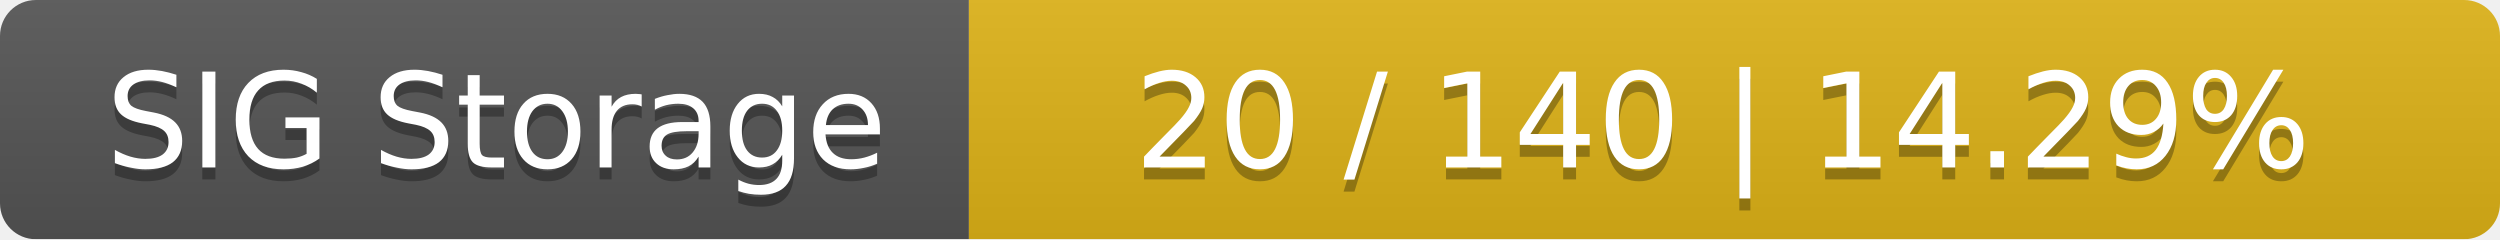
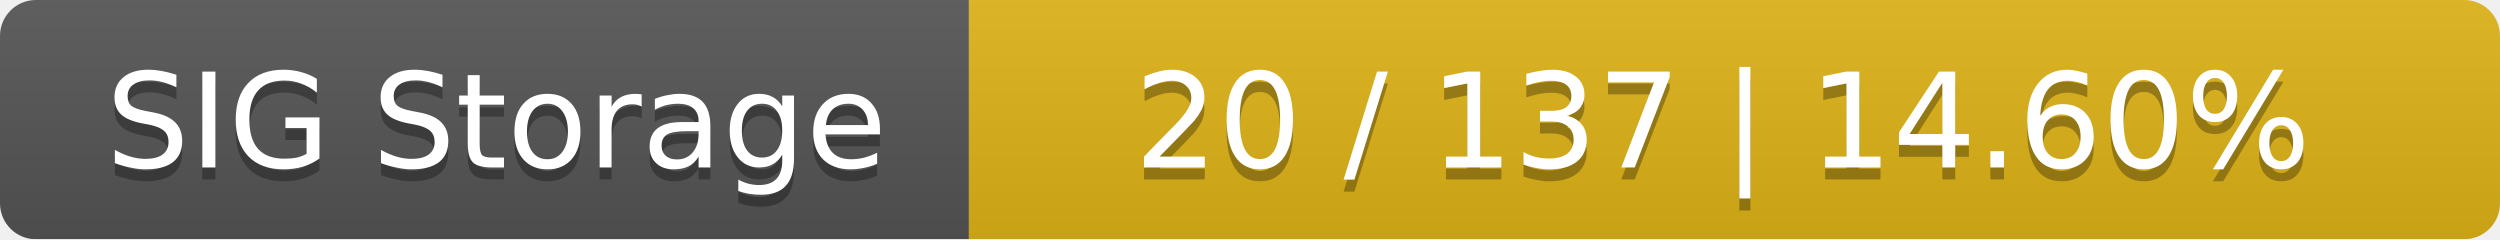
<svg xmlns="http://www.w3.org/2000/svg" width="209" height="20">
  <linearGradient id="smooth" x2="0" y2="100%">
    <stop offset="0" stop-color="#bbb" stop-opacity=".1" />
    <stop offset="1" stop-opacity=".1" />
  </linearGradient>
  <mask id="round">
    <rect width="209" height="20" rx="3" fill="#fff" />
  </mask>
  <g mask="url(#round)">
    <rect width="81" height="20" fill="#555" />
    <rect x="81" width="128" height="20" fill="#dfb317" />
    <rect width="209" height="20" fill="url(#smooth)" />
  </g>
  <g fill="#fff" text-anchor="middle" font-family="DejaVu Sans,Verdana,Geneva,sans-serif" font-size="11">
    <text x="41.5" y="15" fill="#010101" fill-opacity=".3">SIG Storage</text>
    <text x="41.5" y="14">SIG Storage</text>
-     <text x="144" y="15" fill="#010101" fill-opacity=".3">20 / 140    |    14.29%</text>
-     <text x="144" y="14">20 / 140    |    14.29%</text>
+     <text x="144" y="15" fill="#010101" fill-opacity=".3">20 / 137    |    14.60%</text>
+     <text x="144" y="14">20 / 137    |    14.60%</text>
  </g>
</svg>
